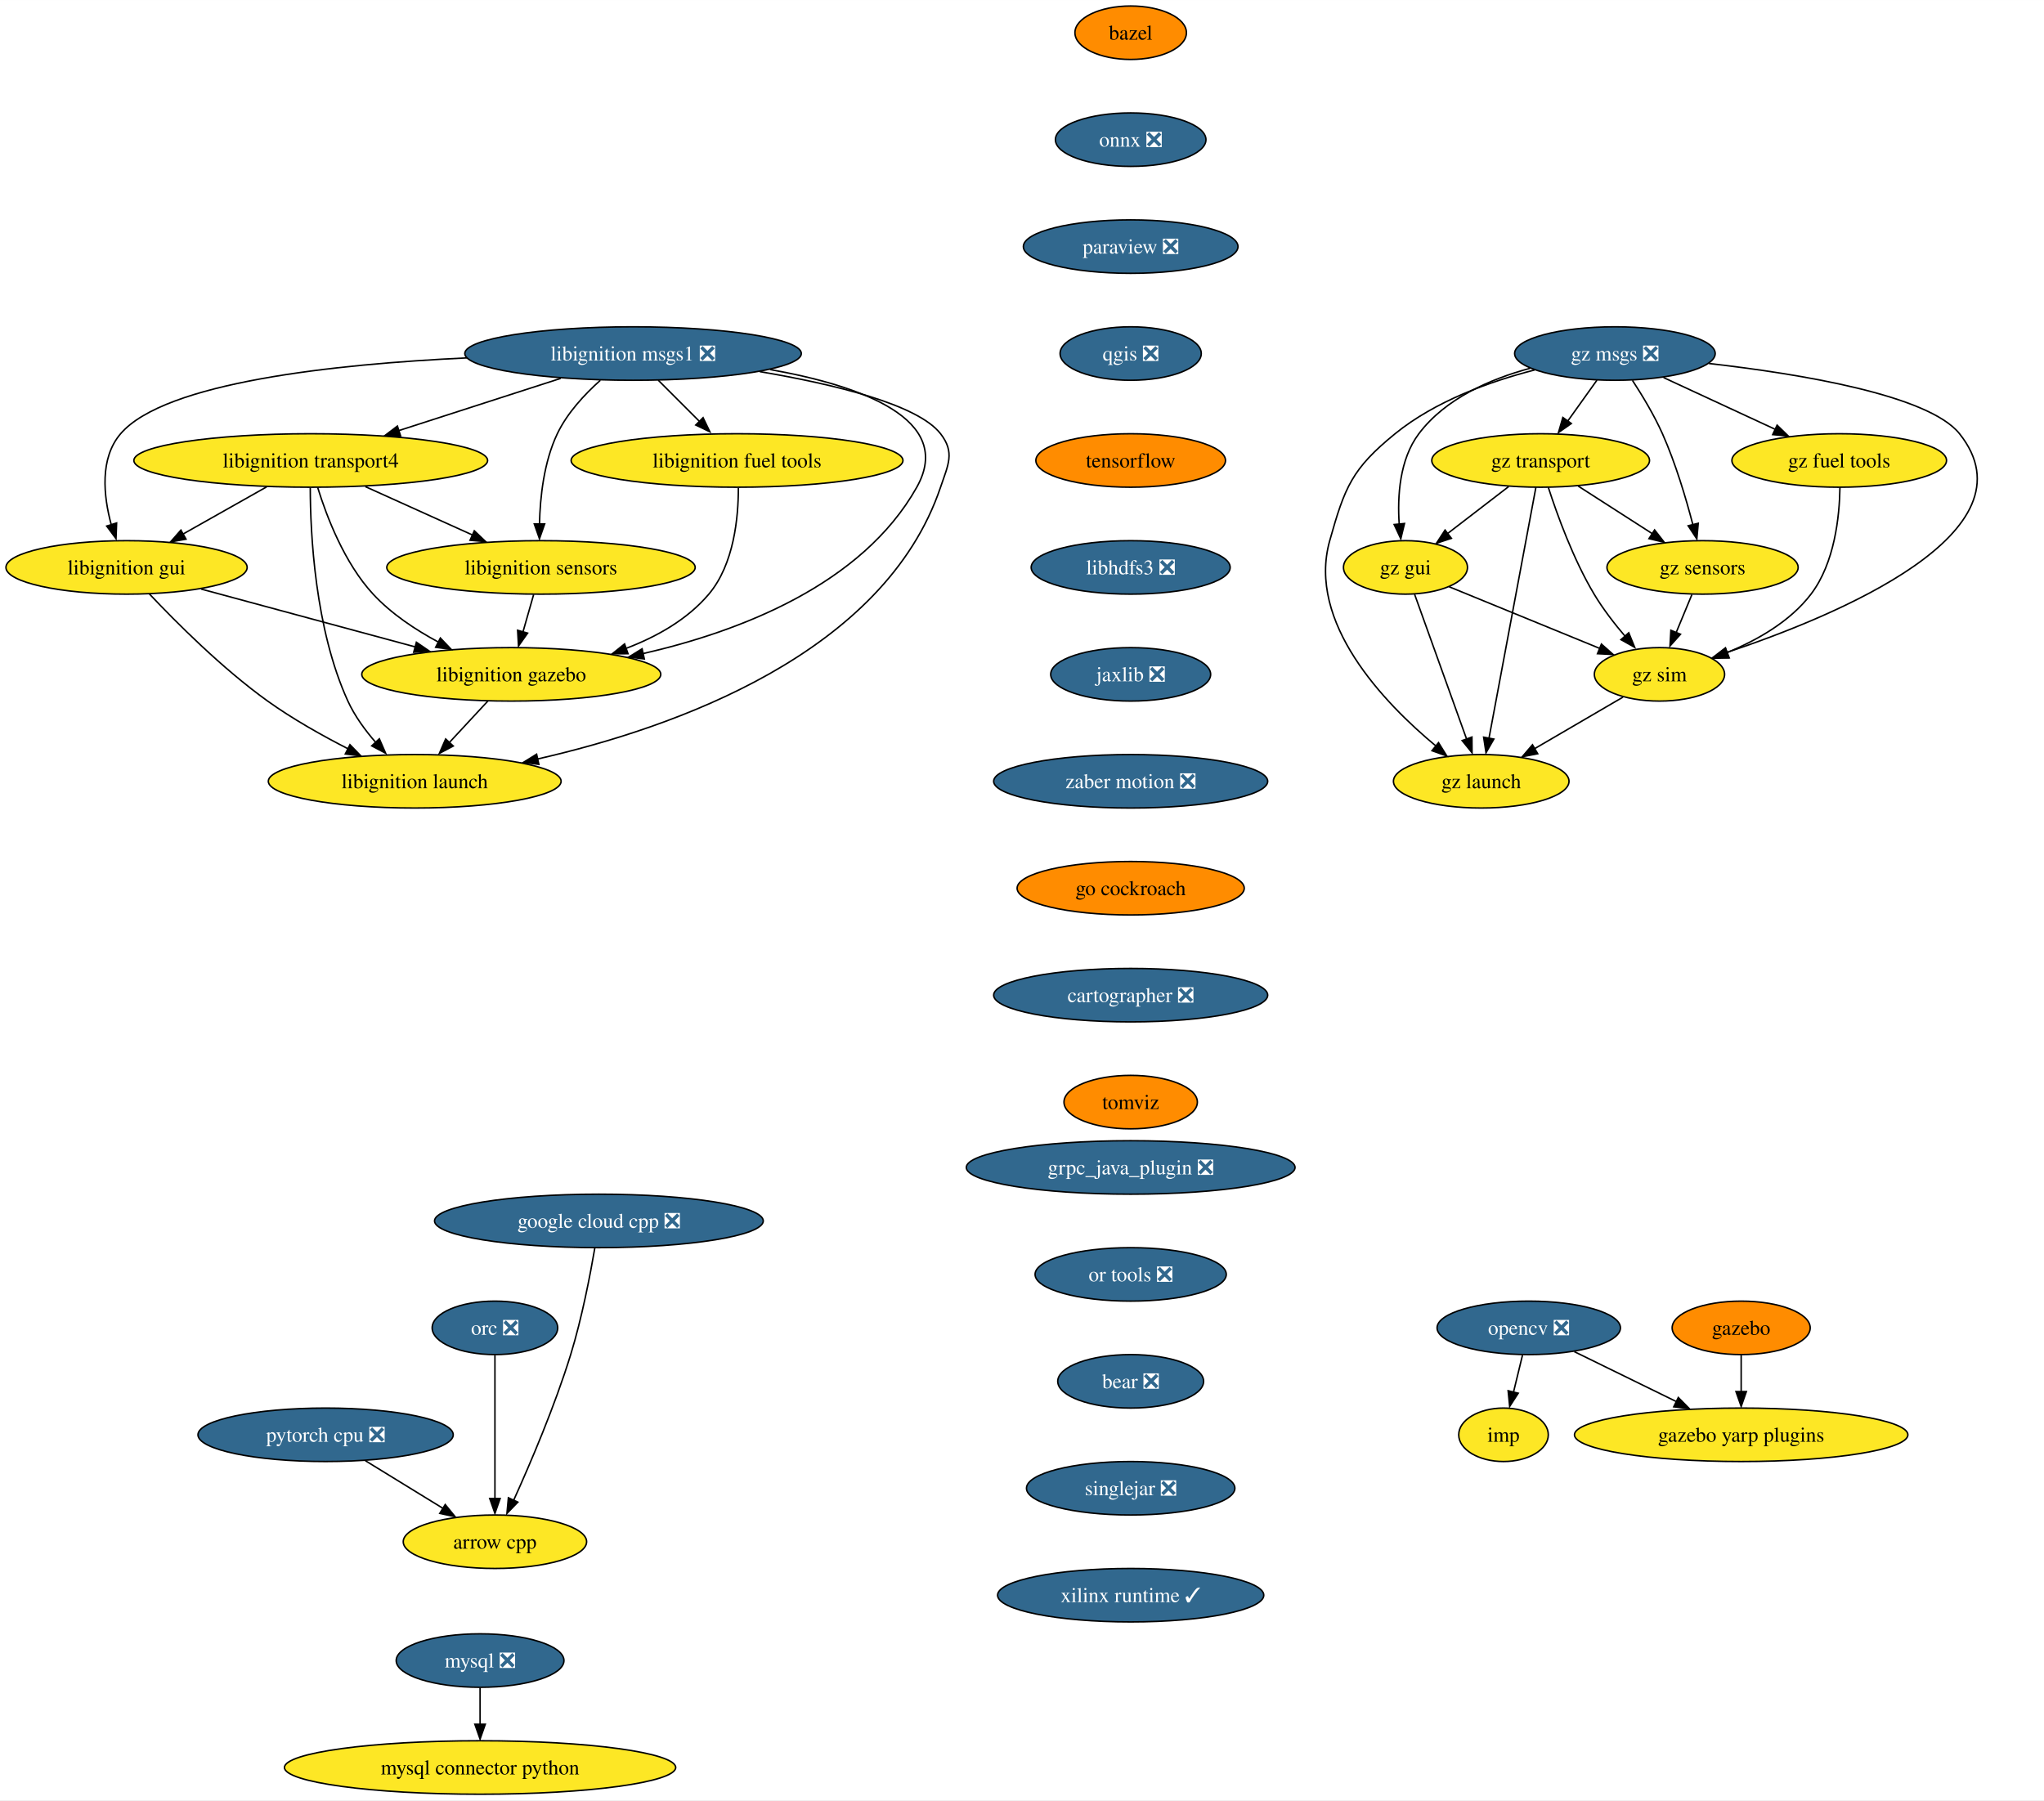
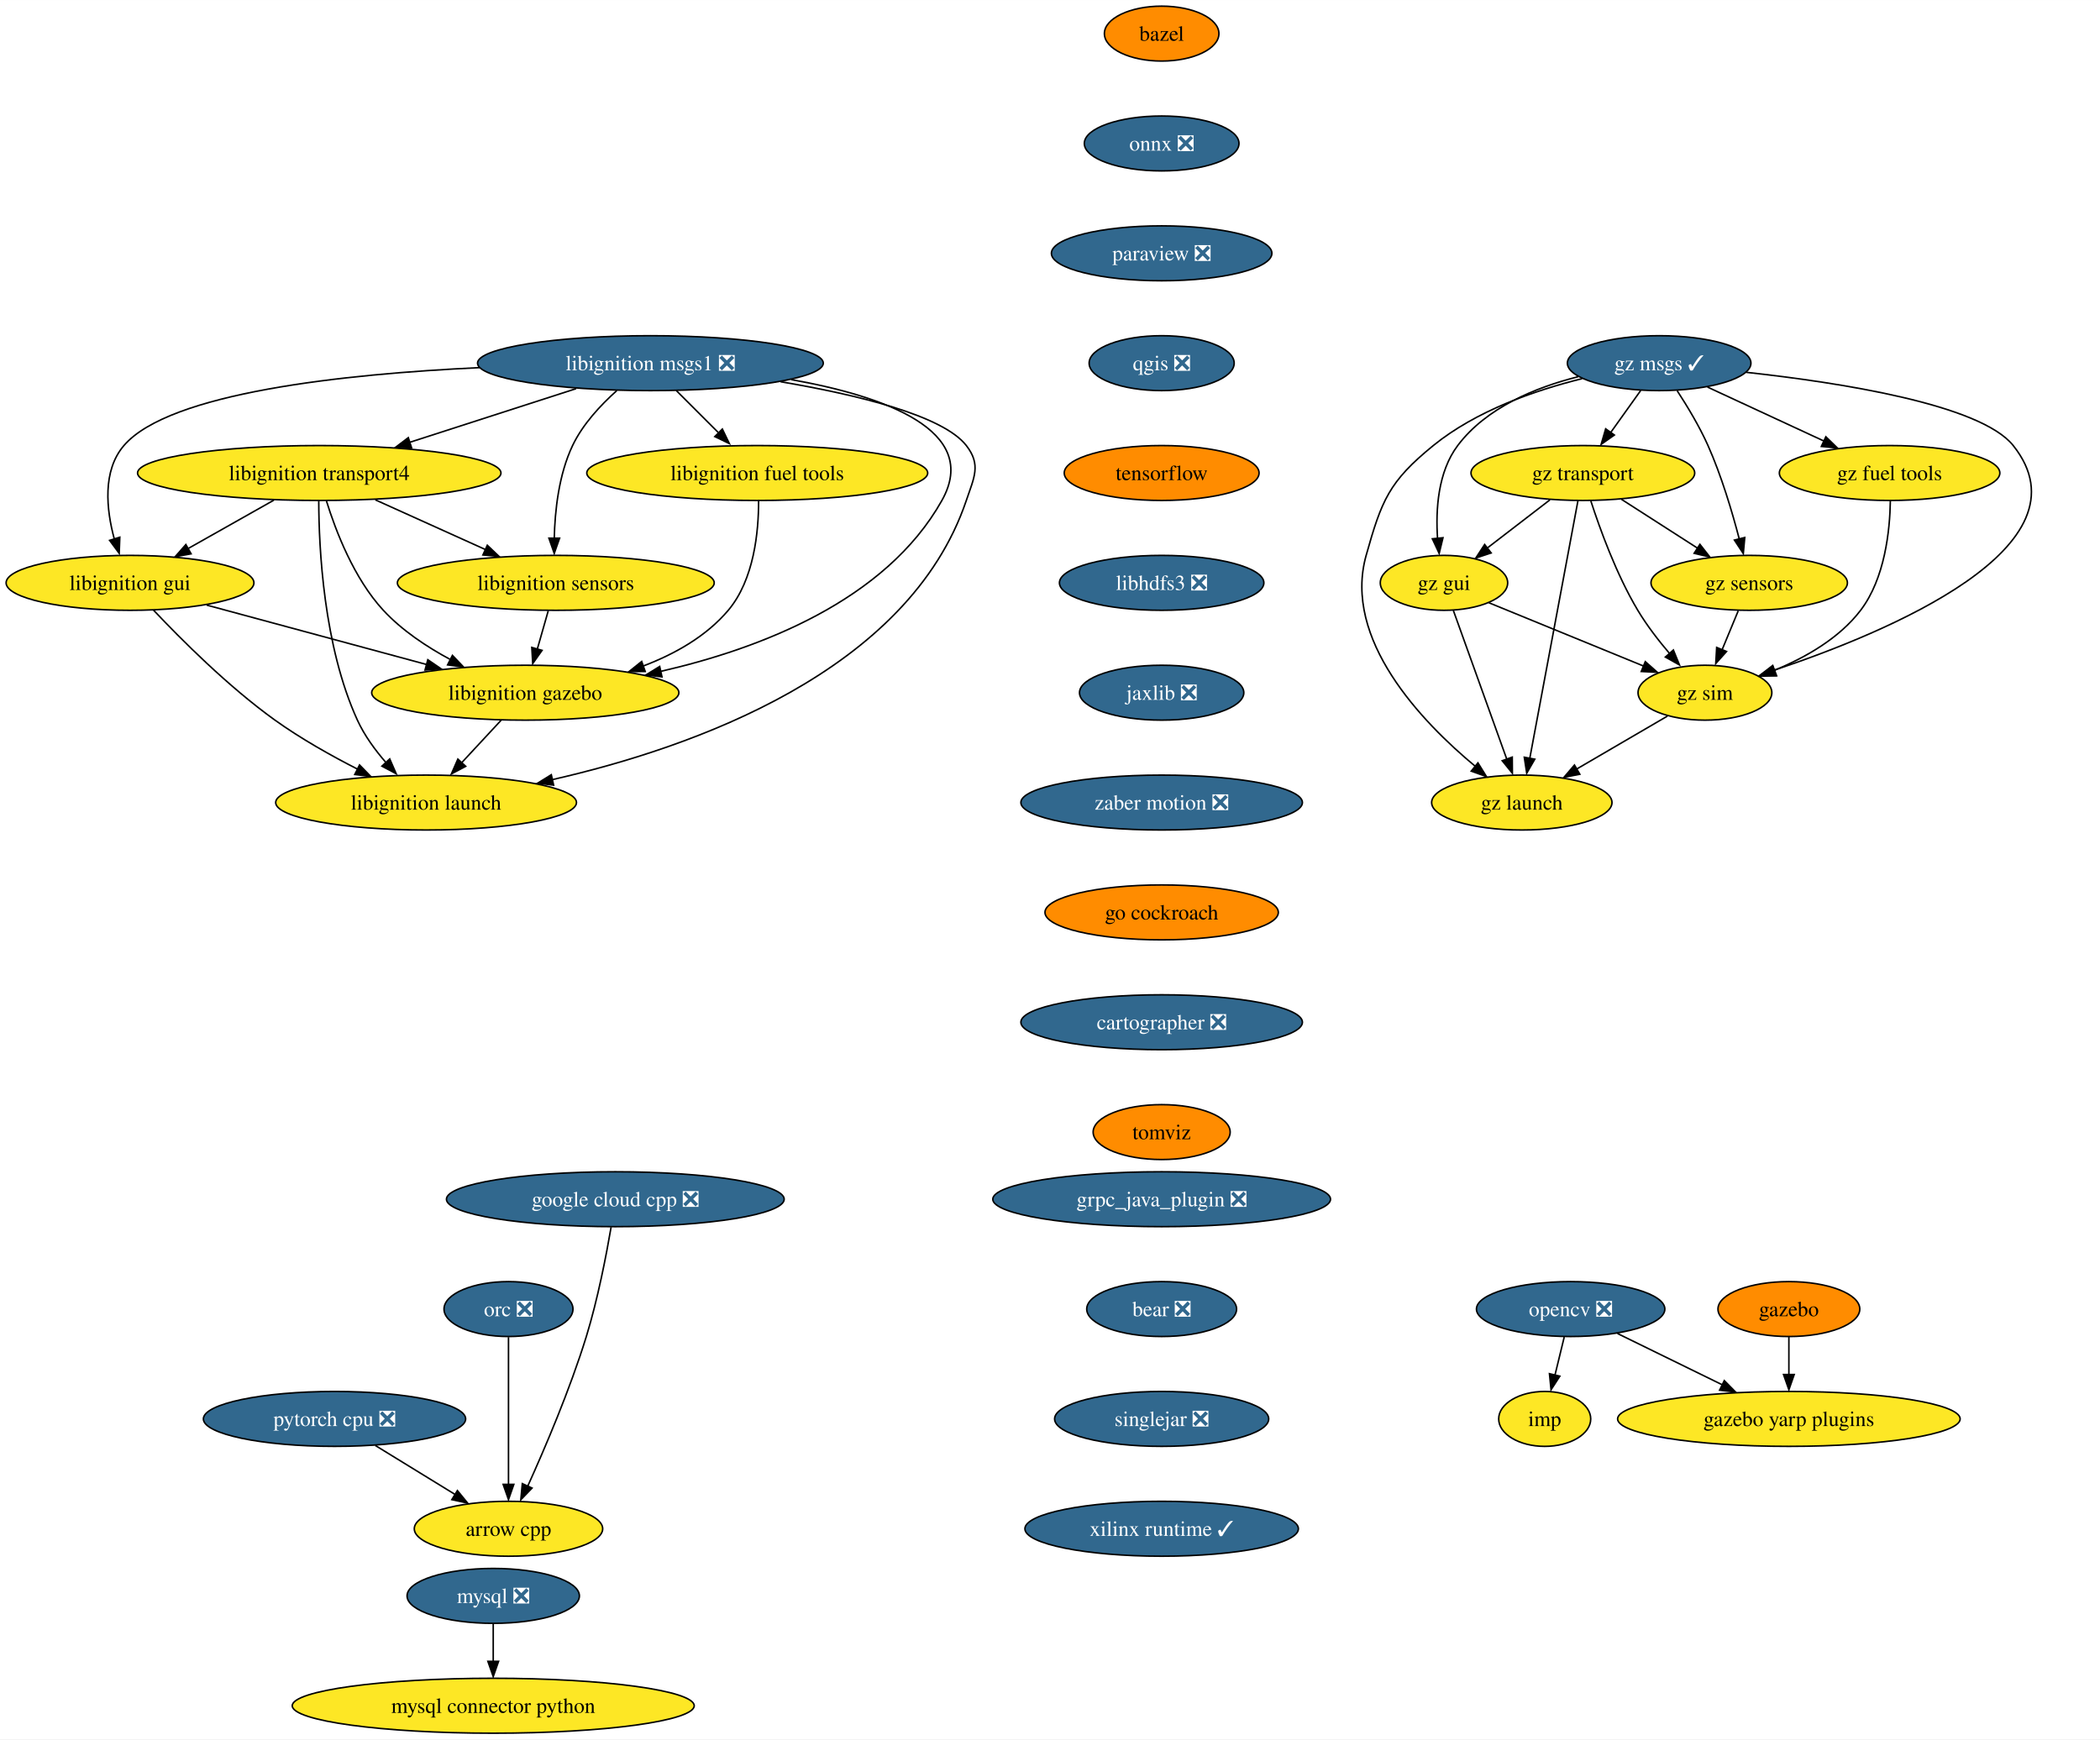
- <svg xmlns="http://www.w3.org/2000/svg" xmlns:xlink="http://www.w3.org/1999/xlink" width="1376pt" height="1212pt" viewBox="0.00 0.00 1376.07 1212.00">
-   <g id="graph0" class="graph" transform="scale(1 1) rotate(0) translate(4 1208)">
-     <polygon fill="white" stroke="none" points="-4,4 -4,-1208 1372.07,-1208 1372.07,4 -4,4" />
+ <svg xmlns="http://www.w3.org/2000/svg" xmlns:xlink="http://www.w3.org/1999/xlink" width="1376pt" height="1140pt" viewBox="0.00 0.00 1376.07 1140.00">
+   <g id="graph0" class="graph" transform="scale(1 1) rotate(0) translate(4 1136)">
+     <polygon fill="white" stroke="none" points="-4,4 -4,-1136 1372.07,-1136 1372.07,4 -4,4" />
    <g id="node1" class="node">
      <g id="a_node1">
        <a xlink:href="https://github.com/conda-forge/arrow-cpp-feedstock" xlink:title="arrow cpp">
-           <ellipse fill="#fde725" stroke="black" cx="329.2" cy="-170" rx="61.73" ry="18" />
-           <text text-anchor="middle" x="329.2" y="-165.32" font-family="Times,serif" font-size="14.00">arrow cpp</text>
+           <ellipse fill="#fde725" stroke="black" cx="329.2" cy="-134" rx="61.73" ry="18" />
+           <text text-anchor="middle" x="329.2" y="-129.32" font-family="Times,serif" font-size="14.00">arrow cpp</text>
        </a>
      </g>
    </g>
    <g id="node2" class="node">
      <g id="a_node2">
        <a xlink:href="https://github.com/conda-forge/bazel-feedstock" xlink:title="bazel">
-           <ellipse fill="#ff8c00" stroke="black" cx="757.2" cy="-1186" rx="37.53" ry="18" />
-           <text text-anchor="middle" x="757.2" y="-1181.33" font-family="Times,serif" font-size="14.00">bazel</text>
+           <ellipse fill="#ff8c00" stroke="black" cx="757.2" cy="-1114" rx="37.53" ry="18" />
+           <text text-anchor="middle" x="757.2" y="-1109.33" font-family="Times,serif" font-size="14.00">bazel</text>
        </a>
      </g>
    </g>
    <g id="node3" class="node">
      <g id="a_node3">
        <a xlink:href="https://github.com/conda-forge/onnx-feedstock/pull/96" xlink:title="onnx ❎">
-           <ellipse fill="#31688e" stroke="black" cx="757.2" cy="-1114" rx="50.68" ry="18" />
-           <text text-anchor="middle" x="757.2" y="-1109.33" font-family="Times,serif" font-size="14.00" fill="white">onnx ❎</text>
+           <ellipse fill="#31688e" stroke="black" cx="757.2" cy="-1042" rx="50.68" ry="18" />
+           <text text-anchor="middle" x="757.2" y="-1037.33" font-family="Times,serif" font-size="14.00" fill="white">onnx ❎</text>
        </a>
      </g>
    </g>
    <g id="node6" class="node">
      <g id="a_node6">
        <a xlink:href="https://github.com/conda-forge/paraview-feedstock/pull/193" xlink:title="paraview ❎">
-           <ellipse fill="#31688e" stroke="black" cx="757.2" cy="-1042" rx="72.25" ry="18" />
-           <text text-anchor="middle" x="757.2" y="-1037.33" font-family="Times,serif" font-size="14.00" fill="white">paraview ❎</text>
+           <ellipse fill="#31688e" stroke="black" cx="757.2" cy="-970" rx="72.25" ry="18" />
+           <text text-anchor="middle" x="757.2" y="-965.33" font-family="Times,serif" font-size="14.00" fill="white">paraview ❎</text>
        </a>
      </g>
    </g>
    <g id="node4" class="node">
      <g id="a_node4">
        <a xlink:href="https://github.com/conda-forge/mysql-feedstock/pull/78" xlink:title="mysql ❎">
          <ellipse fill="#31688e" stroke="black" cx="319.2" cy="-90" rx="56.47" ry="18" />
          <text text-anchor="middle" x="319.2" y="-85.33" font-family="Times,serif" font-size="14.00" fill="white">mysql ❎</text>
        </a>
      </g>
    </g>
    <g id="node5" class="node">
      <g id="a_node5">
        <a xlink:href="https://github.com/conda-forge/mysql-connector-python-feedstock" xlink:title="mysql connector python">
          <ellipse fill="#fde725" stroke="black" cx="319.2" cy="-18" rx="131.7" ry="18" />
          <text text-anchor="middle" x="319.2" y="-13.32" font-family="Times,serif" font-size="14.00">mysql connector python</text>
        </a>
      </g>
    </g>
    <g id="edge2" class="edge">
      <path fill="none" stroke="black" d="M319.2,-71.7C319.2,-64.24 319.2,-55.32 319.2,-46.97" />
      <polygon fill="black" stroke="black" points="322.7,-47.1 319.2,-37.1 315.7,-47.1 322.7,-47.1" />
    </g>
    <g id="node10" class="node">
      <g id="a_node10">
        <a xlink:href="https://github.com/conda-forge/qgis-feedstock/pull/332" xlink:title="qgis ❎">
-           <ellipse fill="#31688e" stroke="black" cx="757.2" cy="-970" rx="47.53" ry="18" />
-           <text text-anchor="middle" x="757.2" y="-965.33" font-family="Times,serif" font-size="14.00" fill="white">qgis ❎</text>
+           <ellipse fill="#31688e" stroke="black" cx="757.2" cy="-898" rx="47.53" ry="18" />
+           <text text-anchor="middle" x="757.2" y="-893.33" font-family="Times,serif" font-size="14.00" fill="white">qgis ❎</text>
        </a>
      </g>
    </g>
    <g id="node7" class="node">
      <g id="a_node7">
        <a xlink:href="https://github.com/conda-forge/opencv-feedstock/pull/362" xlink:title="opencv ❎">
-           <ellipse fill="#31688e" stroke="black" cx="1025.2" cy="-314" rx="61.73" ry="18" />
-           <text text-anchor="middle" x="1025.2" y="-309.32" font-family="Times,serif" font-size="14.00" fill="white">opencv ❎</text>
+           <ellipse fill="#31688e" stroke="black" cx="1025.2" cy="-278" rx="61.73" ry="18" />
+           <text text-anchor="middle" x="1025.2" y="-273.32" font-family="Times,serif" font-size="14.00" fill="white">opencv ❎</text>
        </a>
      </g>
    </g>
    <g id="node8" class="node">
      <g id="a_node8">
        <a xlink:href="https://github.com/conda-forge/imp-feedstock" xlink:title="imp">
-           <ellipse fill="#fde725" stroke="black" cx="1008.2" cy="-242" rx="30.16" ry="18" />
-           <text text-anchor="middle" x="1008.2" y="-237.32" font-family="Times,serif" font-size="14.00">imp</text>
+           <ellipse fill="#fde725" stroke="black" cx="1008.2" cy="-206" rx="30.16" ry="18" />
+           <text text-anchor="middle" x="1008.2" y="-201.32" font-family="Times,serif" font-size="14.00">imp</text>
        </a>
      </g>
    </g>
    <g id="edge4" class="edge">
-       <path fill="none" stroke="black" d="M1021,-295.7C1019.16,-288.15 1016.97,-279.12 1014.92,-270.68" />
-       <polygon fill="black" stroke="black" points="1018.11,-270 1012.35,-261.1 1011.31,-271.65 1018.11,-270" />
+       <path fill="none" stroke="black" d="M1021,-259.7C1019.16,-252.15 1016.97,-243.12 1014.92,-234.68" />
+       <polygon fill="black" stroke="black" points="1018.11,-234 1012.35,-225.1 1011.31,-235.65 1018.11,-234" />
    </g>
    <g id="node9" class="node">
      <g id="a_node9">
        <a xlink:href="https://github.com/conda-forge/gazebo-yarp-plugins-feedstock" xlink:title="gazebo yarp plugins">
-           <ellipse fill="#fde725" stroke="black" cx="1168.2" cy="-242" rx="112.24" ry="18" />
-           <text text-anchor="middle" x="1168.2" y="-237.32" font-family="Times,serif" font-size="14.00">gazebo yarp plugins</text>
+           <ellipse fill="#fde725" stroke="black" cx="1168.2" cy="-206" rx="112.24" ry="18" />
+           <text text-anchor="middle" x="1168.2" y="-201.32" font-family="Times,serif" font-size="14.00">gazebo yarp plugins</text>
        </a>
      </g>
    </g>
    <g id="edge5" class="edge">
-       <path fill="none" stroke="black" d="M1055.88,-297.98C1075.87,-288.19 1102.28,-275.27 1124.46,-264.41" />
-       <polygon fill="black" stroke="black" points="1125.88,-267.12 1133.32,-259.58 1122.8,-260.84 1125.88,-267.12" />
+       <path fill="none" stroke="black" d="M1055.88,-261.98C1075.87,-252.19 1102.28,-239.27 1124.46,-228.41" />
+       <polygon fill="black" stroke="black" points="1125.88,-231.12 1133.32,-223.58 1122.8,-224.84 1125.88,-231.12" />
    </g>
    <g id="node11" class="node">
      <g id="a_node11">
        <a xlink:href="https://github.com/conda-forge/tensorflow-feedstock" xlink:title="tensorflow">
-           <ellipse fill="#ff8c00" stroke="black" cx="757.2" cy="-898" rx="63.84" ry="18" />
-           <text text-anchor="middle" x="757.2" y="-893.33" font-family="Times,serif" font-size="14.00">tensorflow</text>
+           <ellipse fill="#ff8c00" stroke="black" cx="757.2" cy="-826" rx="63.84" ry="18" />
+           <text text-anchor="middle" x="757.2" y="-821.33" font-family="Times,serif" font-size="14.00">tensorflow</text>
        </a>
      </g>
    </g>
    <g id="node12" class="node">
      <g id="a_node12">
        <a xlink:href="https://github.com/conda-forge/libhdfs3-feedstock/pull/50" xlink:title="libhdfs3 ❎">
-           <ellipse fill="#31688e" stroke="black" cx="757.2" cy="-826" rx="66.99" ry="18" />
-           <text text-anchor="middle" x="757.2" y="-821.33" font-family="Times,serif" font-size="14.00" fill="white">libhdfs3 ❎</text>
+           <ellipse fill="#31688e" stroke="black" cx="757.2" cy="-754" rx="66.99" ry="18" />
+           <text text-anchor="middle" x="757.2" y="-749.33" font-family="Times,serif" font-size="14.00" fill="white">libhdfs3 ❎</text>
        </a>
      </g>
    </g>
    <g id="node13" class="node">
      <g id="a_node13">
        <a xlink:href="https://github.com/conda-forge/jaxlib-feedstock/pull/179" xlink:title="jaxlib ❎">
-           <ellipse fill="#31688e" stroke="black" cx="757.2" cy="-754" rx="53.84" ry="18" />
-           <text text-anchor="middle" x="757.2" y="-749.33" font-family="Times,serif" font-size="14.00" fill="white">jaxlib ❎</text>
+           <ellipse fill="#31688e" stroke="black" cx="757.2" cy="-682" rx="53.84" ry="18" />
+           <text text-anchor="middle" x="757.2" y="-677.33" font-family="Times,serif" font-size="14.00" fill="white">jaxlib ❎</text>
        </a>
      </g>
    </g>
    <g id="node16" class="node">
      <g id="a_node16">
        <a xlink:href="https://github.com/conda-forge/zaber-motion-feedstock/pull/104" xlink:title="zaber motion ❎">
-           <ellipse fill="#31688e" stroke="black" cx="757.2" cy="-682" rx="92.25" ry="18" />
-           <text text-anchor="middle" x="757.2" y="-677.33" font-family="Times,serif" font-size="14.00" fill="white">zaber motion ❎</text>
+           <ellipse fill="#31688e" stroke="black" cx="757.2" cy="-610" rx="92.25" ry="18" />
+           <text text-anchor="middle" x="757.2" y="-605.33" font-family="Times,serif" font-size="14.00" fill="white">zaber motion ❎</text>
        </a>
      </g>
    </g>
    <g id="node14" class="node">
      <g id="a_node14">
        <a xlink:href="https://github.com/conda-forge/pytorch-cpu-feedstock/pull/170" xlink:title="pytorch cpu ❎">
-           <ellipse fill="#31688e" stroke="black" cx="215.2" cy="-242" rx="85.93" ry="18" />
-           <text text-anchor="middle" x="215.2" y="-237.32" font-family="Times,serif" font-size="14.00" fill="white">pytorch cpu ❎</text>
+           <ellipse fill="#31688e" stroke="black" cx="215.2" cy="-206" rx="85.93" ry="18" />
+           <text text-anchor="middle" x="215.2" y="-201.33" font-family="Times,serif" font-size="14.00" fill="white">pytorch cpu ❎</text>
        </a>
      </g>
    </g>
    <g id="edge10" class="edge">
-       <path fill="none" stroke="black" d="M241.93,-224.59C257.58,-214.97 277.54,-202.72 294.41,-192.36" />
-       <polygon fill="black" stroke="black" points="295.73,-195.04 302.42,-186.83 292.07,-189.08 295.73,-195.04" />
+       <path fill="none" stroke="black" d="M241.93,-188.59C257.58,-178.97 277.54,-166.72 294.41,-156.36" />
+       <polygon fill="black" stroke="black" points="295.73,-159.04 302.42,-150.83 292.07,-153.08 295.73,-159.04" />
    </g>
    <g id="node15" class="node">
      <g id="a_node15">
        <a xlink:href="https://github.com/conda-forge/orc-feedstock/pull/59" xlink:title="orc ❎">
-           <ellipse fill="#31688e" stroke="black" cx="329.2" cy="-314" rx="42.26" ry="18" />
-           <text text-anchor="middle" x="329.2" y="-309.32" font-family="Times,serif" font-size="14.00" fill="white">orc ❎</text>
+           <ellipse fill="#31688e" stroke="black" cx="329.2" cy="-278" rx="42.26" ry="18" />
+           <text text-anchor="middle" x="329.2" y="-273.32" font-family="Times,serif" font-size="14.00" fill="white">orc ❎</text>
        </a>
      </g>
    </g>
    <g id="edge11" class="edge">
-       <path fill="none" stroke="black" d="M329.2,-295.59C329.2,-271.5 329.2,-227.75 329.2,-199.03" />
-       <polygon fill="black" stroke="black" points="332.7,-199.11 329.2,-189.11 325.7,-199.11 332.7,-199.11" />
+       <path fill="none" stroke="black" d="M329.2,-259.59C329.2,-235.5 329.2,-191.75 329.2,-163.03" />
+       <polygon fill="black" stroke="black" points="332.7,-163.11 329.2,-153.11 325.7,-163.11 332.7,-163.11" />
    </g>
    <g id="node25" class="node">
      <g id="a_node25">
        <a xlink:href="https://github.com/conda-forge/go-cockroach-feedstock" xlink:title="go cockroach">
-           <ellipse fill="#ff8c00" stroke="black" cx="757.2" cy="-610" rx="76.46" ry="18" />
-           <text text-anchor="middle" x="757.2" y="-605.33" font-family="Times,serif" font-size="14.00">go cockroach</text>
+           <ellipse fill="#ff8c00" stroke="black" cx="757.2" cy="-538" rx="76.46" ry="18" />
+           <text text-anchor="middle" x="757.2" y="-533.33" font-family="Times,serif" font-size="14.00">go cockroach</text>
        </a>
      </g>
    </g>
    <g id="node17" class="node">
      <g id="a_node17">
        <a xlink:href="https://github.com/conda-forge/libignition-transport4-feedstock" xlink:title="libignition transport4">
-           <ellipse fill="#fde725" stroke="black" cx="205.2" cy="-898" rx="119.08" ry="18" />
-           <text text-anchor="middle" x="205.2" y="-893.33" font-family="Times,serif" font-size="14.00">libignition transport4</text>
+           <ellipse fill="#fde725" stroke="black" cx="205.2" cy="-826" rx="119.08" ry="18" />
+           <text text-anchor="middle" x="205.2" y="-821.33" font-family="Times,serif" font-size="14.00">libignition transport4</text>
        </a>
      </g>
    </g>
    <g id="node18" class="node">
      <g id="a_node18">
        <a xlink:href="https://github.com/conda-forge/libignition-sensors-feedstock" xlink:title="libignition sensors">
-           <ellipse fill="#fde725" stroke="black" cx="360.2" cy="-826" rx="103.82" ry="18" />
-           <text text-anchor="middle" x="360.2" y="-821.33" font-family="Times,serif" font-size="14.00">libignition sensors</text>
+           <ellipse fill="#fde725" stroke="black" cx="360.2" cy="-754" rx="103.82" ry="18" />
+           <text text-anchor="middle" x="360.2" y="-749.33" font-family="Times,serif" font-size="14.00">libignition sensors</text>
        </a>
      </g>
    </g>
    <g id="edge13" class="edge">
-       <path fill="none" stroke="black" d="M241.93,-880.41C263.53,-870.66 291.04,-858.23 314.09,-847.82" />
-       <polygon fill="black" stroke="black" points="315.32,-850.65 323,-843.35 312.44,-844.28 315.32,-850.65" />
+       <path fill="none" stroke="black" d="M241.93,-808.41C263.53,-798.66 291.04,-786.23 314.09,-775.82" />
+       <polygon fill="black" stroke="black" points="315.32,-778.65 323,-771.35 312.44,-772.28 315.32,-778.65" />
    </g>
    <g id="node19" class="node">
      <g id="a_node19">
        <a xlink:href="https://github.com/conda-forge/libignition-gui-feedstock" xlink:title="libignition gui">
-           <ellipse fill="#fde725" stroke="black" cx="81.2" cy="-826" rx="81.2" ry="18" />
-           <text text-anchor="middle" x="81.2" y="-821.33" font-family="Times,serif" font-size="14.00">libignition gui</text>
+           <ellipse fill="#fde725" stroke="black" cx="81.2" cy="-754" rx="81.2" ry="18" />
+           <text text-anchor="middle" x="81.2" y="-749.33" font-family="Times,serif" font-size="14.00">libignition gui</text>
        </a>
      </g>
    </g>
    <g id="edge14" class="edge">
-       <path fill="none" stroke="black" d="M175.5,-880.23C158.54,-870.66 137.1,-858.56 118.95,-848.31" />
-       <polygon fill="black" stroke="black" points="121.23,-845.02 110.8,-843.15 117.79,-851.11 121.23,-845.02" />
+       <path fill="none" stroke="black" d="M175.5,-808.23C158.54,-798.66 137.1,-786.56 118.95,-776.31" />
+       <polygon fill="black" stroke="black" points="121.23,-773.02 110.8,-771.15 117.79,-779.11 121.23,-773.02" />
    </g>
    <g id="node20" class="node">
      <g id="a_node20">
        <a xlink:href="https://github.com/conda-forge/libignition-gazebo-feedstock" xlink:title="libignition gazebo">
-           <ellipse fill="#fde725" stroke="black" cx="340.2" cy="-754" rx="100.66" ry="18" />
-           <text text-anchor="middle" x="340.2" y="-749.33" font-family="Times,serif" font-size="14.00">libignition gazebo</text>
+           <ellipse fill="#fde725" stroke="black" cx="340.2" cy="-682" rx="100.66" ry="18" />
+           <text text-anchor="middle" x="340.2" y="-677.33" font-family="Times,serif" font-size="14.00">libignition gazebo</text>
        </a>
      </g>
    </g>
    <g id="edge15" class="edge">
-       <path fill="none" stroke="black" d="M209.87,-879.8C215.85,-860.43 227.81,-828.94 247.2,-808 259.43,-794.79 275.72,-783.98 291.26,-775.66" />
-       <polygon fill="black" stroke="black" points="292.47,-778.46 299.78,-770.8 289.28,-772.22 292.47,-778.46" />
+       <path fill="none" stroke="black" d="M209.87,-807.8C215.85,-788.43 227.81,-756.94 247.2,-736 259.43,-722.79 275.72,-711.98 291.26,-703.66" />
+       <polygon fill="black" stroke="black" points="292.47,-706.46 299.78,-698.8 289.28,-700.22 292.47,-706.46" />
    </g>
    <g id="node21" class="node">
      <g id="a_node21">
        <a xlink:href="https://github.com/conda-forge/libignition-launch-feedstock" xlink:title="libignition launch">
-           <ellipse fill="#fde725" stroke="black" cx="275.2" cy="-682" rx="98.56" ry="18" />
-           <text text-anchor="middle" x="275.2" y="-677.33" font-family="Times,serif" font-size="14.00">libignition launch</text>
+           <ellipse fill="#fde725" stroke="black" cx="275.2" cy="-610" rx="98.56" ry="18" />
+           <text text-anchor="middle" x="275.2" y="-605.33" font-family="Times,serif" font-size="14.00">libignition launch</text>
        </a>
      </g>
    </g>
    <g id="edge16" class="edge">
-       <path fill="none" stroke="black" d="M204.87,-879.68C204.93,-849.2 207.96,-784.62 230.2,-736 234.82,-725.9 241.93,-716.21 249.15,-707.94" />
-       <polygon fill="black" stroke="black" points="251.38,-710.6 255.61,-700.89 246.25,-705.85 251.38,-710.6" />
+       <path fill="none" stroke="black" d="M204.87,-807.68C204.93,-777.2 207.96,-712.62 230.2,-664 234.82,-653.9 241.93,-644.21 249.15,-635.94" />
+       <polygon fill="black" stroke="black" points="251.38,-638.6 255.61,-628.89 246.25,-633.85 251.38,-638.6" />
    </g>
    <g id="edge17" class="edge">
-       <path fill="none" stroke="black" d="M355.25,-807.7C353.1,-800.15 350.52,-791.12 348.11,-782.68" />
-       <polygon fill="black" stroke="black" points="351.2,-781.76 345.08,-773.1 344.47,-783.68 351.2,-781.76" />
+       <path fill="none" stroke="black" d="M355.25,-735.7C353.1,-728.15 350.52,-719.12 348.11,-710.68" />
+       <polygon fill="black" stroke="black" points="351.2,-709.76 345.08,-701.1 344.47,-711.68 351.2,-709.76" />
    </g>
    <g id="edge18" class="edge">
-       <path fill="none" stroke="black" d="M131.44,-811.42C172.57,-800.3 231.03,-784.5 275.63,-772.45" />
-       <polygon fill="black" stroke="black" points="276.33,-775.62 285.07,-769.63 274.51,-768.86 276.33,-775.62" />
+       <path fill="none" stroke="black" d="M131.44,-739.42C172.57,-728.3 231.03,-712.5 275.63,-700.45" />
+       <polygon fill="black" stroke="black" points="276.33,-703.62 285.07,-697.63 274.51,-696.86 276.33,-703.62" />
    </g>
    <g id="edge19" class="edge">
-       <path fill="none" stroke="black" d="M96.54,-808.18C114.45,-789.17 145.53,-758 176.2,-736 193.04,-723.92 212.97,-712.73 230.51,-703.78" />
-       <polygon fill="black" stroke="black" points="231.6,-706.65 238.98,-699.05 228.47,-700.39 231.6,-706.65" />
+       <path fill="none" stroke="black" d="M96.54,-736.18C114.45,-717.17 145.53,-686 176.2,-664 193.04,-651.92 212.97,-640.73 230.51,-631.78" />
+       <polygon fill="black" stroke="black" points="231.6,-634.65 238.98,-627.05 228.47,-628.39 231.6,-634.65" />
    </g>
    <g id="edge20" class="edge">
-       <path fill="none" stroke="black" d="M324.46,-736.05C316.56,-727.54 306.83,-717.07 298.12,-707.68" />
-       <polygon fill="black" stroke="black" points="301.16,-705.74 291.79,-700.79 296.03,-710.5 301.16,-705.74" />
+       <path fill="none" stroke="black" d="M324.46,-664.05C316.56,-655.54 306.83,-645.07 298.12,-635.68" />
+       <polygon fill="black" stroke="black" points="301.16,-633.74 291.79,-628.79 296.03,-638.5 301.16,-633.74" />
    </g>
    <g id="node22" class="node">
      <g id="a_node22">
        <a xlink:href="https://github.com/conda-forge/libignition-msgs1-feedstock/pull/85" xlink:title="libignition msgs1 ❎">
-           <ellipse fill="#31688e" stroke="black" cx="422.2" cy="-970" rx="113.29" ry="18" />
-           <text text-anchor="middle" x="422.2" y="-965.33" font-family="Times,serif" font-size="14.00" fill="white">libignition msgs1 ❎</text>
+           <ellipse fill="#31688e" stroke="black" cx="422.2" cy="-898" rx="113.29" ry="18" />
+           <text text-anchor="middle" x="422.2" y="-893.33" font-family="Times,serif" font-size="14.00" fill="white">libignition msgs1 ❎</text>
        </a>
      </g>
    </g>
    <g id="edge21" class="edge">
-       <path fill="none" stroke="black" d="M373.5,-953.29C341.22,-942.88 298.68,-929.16 264.45,-918.11" />
-       <polygon fill="black" stroke="black" points="265.7,-914.52 255.11,-914.78 263.55,-921.18 265.7,-914.52" />
+       <path fill="none" stroke="black" d="M373.5,-881.29C341.22,-870.88 298.68,-857.16 264.45,-846.11" />
+       <polygon fill="black" stroke="black" points="265.7,-842.52 255.11,-842.78 263.55,-849.18 265.7,-842.52" />
    </g>
    <g id="edge22" class="edge">
-       <path fill="none" stroke="black" d="M400.15,-951.97C389.6,-942.55 377.84,-929.95 371.2,-916 362.15,-897 359.59,-873.25 359.19,-855.07" />
-       <polygon fill="black" stroke="black" points="362.69,-855.29 359.18,-845.29 355.69,-855.29 362.69,-855.29" />
+       <path fill="none" stroke="black" d="M400.15,-879.97C389.6,-870.55 377.84,-857.95 371.2,-844 362.15,-825 359.59,-801.25 359.19,-783.07" />
+       <polygon fill="black" stroke="black" points="362.69,-783.29 359.18,-773.29 355.69,-783.29 362.69,-783.29" />
    </g>
    <g id="edge23" class="edge">
-       <path fill="none" stroke="black" d="M310.29,-967.07C221.29,-962.88 106.94,-950.66 77.2,-916 62.99,-899.44 65.66,-874.1 70.91,-854.69" />
-       <polygon fill="black" stroke="black" points="74.51,-855.92 74.11,-845.33 67.82,-853.85 74.51,-855.92" />
+       <path fill="none" stroke="black" d="M310.29,-895.07C221.29,-890.88 106.94,-878.66 77.2,-844 62.99,-827.44 65.66,-802.1 70.91,-782.69" />
+       <polygon fill="black" stroke="black" points="74.51,-783.92 74.11,-773.33 67.82,-781.85 74.51,-783.92" />
    </g>
    <g id="edge24" class="edge">
-       <path fill="none" stroke="black" d="M514.38,-959.23C575.1,-948.43 639.03,-926.02 613.2,-880 576.22,-814.12 493.61,-782.77 428.89,-767.97" />
-       <polygon fill="black" stroke="black" points="429.77,-764.36 419.26,-765.65 428.28,-771.2 429.77,-764.36" />
+       <path fill="none" stroke="black" d="M514.38,-887.23C575.1,-876.43 639.03,-854.02 613.2,-808 576.22,-742.12 493.61,-710.77 428.89,-695.97" />
+       <polygon fill="black" stroke="black" points="429.77,-692.36 419.26,-693.65 428.28,-699.2 429.77,-692.36" />
    </g>
    <g id="edge25" class="edge">
-       <path fill="none" stroke="black" d="M507.48,-957.83C557.54,-949.34 613.9,-935.71 629.2,-916 639.01,-903.36 634.32,-895.16 629.2,-880 591.26,-767.85 450.15,-718.01 357.96,-697.03" />
-       <polygon fill="black" stroke="black" points="358.77,-693.4 348.25,-694.67 357.26,-700.24 358.77,-693.4" />
+       <path fill="none" stroke="black" d="M507.48,-885.83C557.54,-877.34 613.9,-863.71 629.2,-844 639.01,-831.36 634.32,-823.16 629.2,-808 591.26,-695.85 450.15,-646.01 357.96,-625.03" />
+       <polygon fill="black" stroke="black" points="358.77,-621.4 348.25,-622.67 357.26,-628.24 358.77,-621.4" />
    </g>
    <g id="node23" class="node">
      <g id="a_node23">
        <a xlink:href="https://github.com/conda-forge/libignition-fuel-tools-feedstock" xlink:title="libignition fuel tools">
-           <ellipse fill="#fde725" stroke="black" cx="492.2" cy="-898" rx="111.71" ry="18" />
-           <text text-anchor="middle" x="492.2" y="-893.33" font-family="Times,serif" font-size="14.00">libignition fuel tools</text>
+           <ellipse fill="#fde725" stroke="black" cx="492.2" cy="-826" rx="111.71" ry="18" />
+           <text text-anchor="middle" x="492.2" y="-821.33" font-family="Times,serif" font-size="14.00">libignition fuel tools</text>
        </a>
      </g>
    </g>
    <g id="edge26" class="edge">
-       <path fill="none" stroke="black" d="M439.14,-952.05C447.61,-943.58 458.03,-933.17 467.38,-923.82" />
-       <polygon fill="black" stroke="black" points="469.33,-926.82 473.92,-917.28 464.38,-921.87 469.33,-926.82" />
+       <path fill="none" stroke="black" d="M439.14,-880.05C447.61,-871.58 458.03,-861.17 467.38,-851.82" />
+       <polygon fill="black" stroke="black" points="469.33,-854.82 473.92,-845.28 464.38,-849.87 469.33,-854.82" />
    </g>
    <g id="edge27" class="edge">
-       <path fill="none" stroke="black" d="M493.08,-879.52C493.12,-859.89 490.22,-828.16 473.2,-808 458.8,-790.94 438.14,-779.33 417.38,-771.44" />
-       <polygon fill="black" stroke="black" points="418.8,-767.88 408.2,-767.86 416.48,-774.48 418.8,-767.88" />
+       <path fill="none" stroke="black" d="M493.08,-807.52C493.12,-787.89 490.22,-756.16 473.2,-736 458.8,-718.94 438.14,-707.33 417.38,-699.44" />
+       <polygon fill="black" stroke="black" points="418.8,-695.88 408.2,-695.86 416.48,-702.48 418.8,-695.88" />
    </g>
    <g id="node24" class="node">
      <g id="a_node24">
        <a xlink:href="https://github.com/conda-forge/gazebo-feedstock" xlink:title="gazebo">
-           <ellipse fill="#ff8c00" stroke="black" cx="1168.2" cy="-314" rx="46.47" ry="18" />
-           <text text-anchor="middle" x="1168.2" y="-309.32" font-family="Times,serif" font-size="14.00">gazebo</text>
+           <ellipse fill="#ff8c00" stroke="black" cx="1168.2" cy="-278" rx="46.47" ry="18" />
+           <text text-anchor="middle" x="1168.2" y="-273.32" font-family="Times,serif" font-size="14.00">gazebo</text>
        </a>
      </g>
    </g>
    <g id="edge28" class="edge">
-       <path fill="none" stroke="black" d="M1168.2,-295.7C1168.2,-288.24 1168.2,-279.32 1168.2,-270.97" />
-       <polygon fill="black" stroke="black" points="1171.7,-271.1 1168.2,-261.1 1164.7,-271.1 1171.7,-271.1" />
+       <path fill="none" stroke="black" d="M1168.2,-259.7C1168.2,-252.24 1168.2,-243.32 1168.2,-234.97" />
+       <polygon fill="black" stroke="black" points="1171.7,-235.1 1168.2,-225.1 1164.7,-235.1 1171.7,-235.1" />
    </g>
    <g id="node27" class="node">
      <g id="a_node27">
        <a xlink:href="https://github.com/conda-forge/cartographer-feedstock/pull/55" xlink:title="cartographer ❎">
-           <ellipse fill="#31688e" stroke="black" cx="757.2" cy="-538" rx="92.25" ry="18" />
-           <text text-anchor="middle" x="757.2" y="-533.33" font-family="Times,serif" font-size="14.00" fill="white">cartographer ❎</text>
+           <ellipse fill="#31688e" stroke="black" cx="757.2" cy="-466" rx="92.25" ry="18" />
+           <text text-anchor="middle" x="757.2" y="-461.32" font-family="Times,serif" font-size="14.00" fill="white">cartographer ❎</text>
        </a>
      </g>
    </g>
    <g id="node26" class="node">
      <g id="a_node26">
        <a xlink:href="https://github.com/conda-forge/google-cloud-cpp-feedstock/pull/137" xlink:title="google cloud cpp ❎">
-           <ellipse fill="#31688e" stroke="black" cx="399.2" cy="-386" rx="110.66" ry="18" />
-           <text text-anchor="middle" x="399.2" y="-381.32" font-family="Times,serif" font-size="14.00" fill="white">google cloud cpp ❎</text>
+           <ellipse fill="#31688e" stroke="black" cx="399.2" cy="-350" rx="110.66" ry="18" />
+           <text text-anchor="middle" x="399.2" y="-345.32" font-family="Times,serif" font-size="14.00" fill="white">google cloud cpp ❎</text>
        </a>
      </g>
    </g>
    <g id="edge30" class="edge">
-       <path fill="none" stroke="black" d="M396.44,-367.71C393.34,-349.6 387.73,-320.46 380.2,-296 369.51,-261.31 353.09,-222.84 341.78,-197.87" />
-       <polygon fill="black" stroke="black" points="344.63,-196.67 337.28,-189.04 338.26,-199.59 344.63,-196.67" />
+       <path fill="none" stroke="black" d="M396.44,-331.71C393.34,-313.6 387.73,-284.46 380.2,-260 369.51,-225.31 353.09,-186.84 341.78,-161.87" />
+       <polygon fill="black" stroke="black" points="344.63,-160.67 337.28,-153.04 338.26,-163.59 344.63,-160.67" />
    </g>
    <g id="node28" class="node">
      <g id="a_node28">
        <a xlink:href="https://github.com/conda-forge/tomviz-feedstock" xlink:title="tomviz">
-           <ellipse fill="#ff8c00" stroke="black" cx="757.2" cy="-466" rx="44.9" ry="18" />
-           <text text-anchor="middle" x="757.2" y="-461.32" font-family="Times,serif" font-size="14.00">tomviz</text>
+           <ellipse fill="#ff8c00" stroke="black" cx="757.2" cy="-394" rx="44.9" ry="18" />
+           <text text-anchor="middle" x="757.2" y="-389.32" font-family="Times,serif" font-size="14.00">tomviz</text>
        </a>
      </g>
    </g>
    <g id="node29" class="node">
      <g id="a_node29">
        <a xlink:href="https://github.com/conda-forge/grpc_java_plugin-feedstock/pull/63" xlink:title="grpc_java_plugin ❎">
-           <ellipse fill="#31688e" stroke="black" cx="757.2" cy="-422" rx="110.66" ry="18" />
-           <text text-anchor="middle" x="757.2" y="-417.32" font-family="Times,serif" font-size="14.00" fill="white">grpc_java_plugin ❎</text>
+           <ellipse fill="#31688e" stroke="black" cx="757.2" cy="-350" rx="110.66" ry="18" />
+           <text text-anchor="middle" x="757.2" y="-345.32" font-family="Times,serif" font-size="14.00" fill="white">grpc_java_plugin ❎</text>
        </a>
      </g>
    </g>
    <g id="node30" class="node">
      <g id="a_node30">
-         <a xlink:href="https://github.com/conda-forge/or-tools-feedstock/pull/42" xlink:title="or tools ❎">
-           <ellipse fill="#31688e" stroke="black" cx="757.2" cy="-350" rx="64.36" ry="18" />
-           <text text-anchor="middle" x="757.2" y="-345.32" font-family="Times,serif" font-size="14.00" fill="white">or tools ❎</text>
-         </a>
-       </g>
-     </g>
-     <g id="node31" class="node">
-       <g id="a_node31">
        <a xlink:href="https://github.com/conda-forge/bear-feedstock/pull/35" xlink:title="bear ❎">
          <ellipse fill="#31688e" stroke="black" cx="757.2" cy="-278" rx="49.1" ry="18" />
          <text text-anchor="middle" x="757.2" y="-273.32" font-family="Times,serif" font-size="14.00" fill="white">bear ❎</text>
        </a>
      </g>
    </g>
-     <g id="node32" class="node">
-       <g id="a_node32">
+     <g id="node31" class="node">
+       <g id="a_node31">
        <a xlink:href="https://github.com/conda-forge/singlejar-feedstock/pull/19" xlink:title="singlejar ❎">
          <ellipse fill="#31688e" stroke="black" cx="757.2" cy="-206" rx="70.15" ry="18" />
          <text text-anchor="middle" x="757.2" y="-201.33" font-family="Times,serif" font-size="14.00" fill="white">singlejar ❎</text>
        </a>
      </g>
    </g>
-     <g id="node33" class="node">
-       <g id="a_node33">
+     <g id="node32" class="node">
+       <g id="a_node32">
        <a xlink:href="https://github.com/conda-forge/xilinx-runtime-feedstock/pull/13" xlink:title="xilinx runtime ✓">
          <ellipse fill="#31688e" stroke="black" cx="757.2" cy="-134" rx="89.61" ry="18" />
          <text text-anchor="middle" x="757.2" y="-129.32" font-family="Times,serif" font-size="14.00" fill="white">xilinx runtime ✓</text>
        </a>
      </g>
    </g>
+     <g id="node33" class="node">
+       <g id="a_node33">
+         <a xlink:href="https://github.com/conda-forge/gz-msgs-feedstock/pull/10" xlink:title="gz msgs ✓">
+           <ellipse fill="#31688e" stroke="black" cx="1083.2" cy="-898" rx="60.15" ry="18" />
+           <text text-anchor="middle" x="1083.2" y="-893.33" font-family="Times,serif" font-size="14.00" fill="white">gz msgs ✓</text>
+         </a>
+       </g>
+     </g>
    <g id="node34" class="node">
      <g id="a_node34">
-         <a xlink:href="https://github.com/conda-forge/gz-msgs-feedstock/pull/10" xlink:title="gz msgs ❎">
-           <ellipse fill="#31688e" stroke="black" cx="1083.2" cy="-970" rx="67.52" ry="18" />
-           <text text-anchor="middle" x="1083.2" y="-965.33" font-family="Times,serif" font-size="14.00" fill="white">gz msgs ❎</text>
-         </a>
-       </g>
+         <a xlink:href="https://github.com/conda-forge/gz-transport-feedstock" xlink:title="gz transport">
+           <ellipse fill="#fde725" stroke="black" cx="1033.2" cy="-826" rx="73.3" ry="18" />
+           <text text-anchor="middle" x="1033.2" y="-821.33" font-family="Times,serif" font-size="14.00">gz transport</text>
+         </a>
+       </g>
+     </g>
+     <g id="edge36" class="edge">
+       <path fill="none" stroke="black" d="M1071.09,-880.05C1065.2,-871.8 1057.98,-861.7 1051.44,-852.54" />
+       <polygon fill="black" stroke="black" points="1053.85,-850.89 1045.19,-844.79 1048.15,-854.96 1053.85,-850.89" />
    </g>
    <g id="node35" class="node">
      <g id="a_node35">
-         <a xlink:href="https://github.com/conda-forge/gz-transport-feedstock" xlink:title="gz transport">
-           <ellipse fill="#fde725" stroke="black" cx="1033.2" cy="-898" rx="73.3" ry="18" />
-           <text text-anchor="middle" x="1033.2" y="-893.33" font-family="Times,serif" font-size="14.00">gz transport</text>
+         <a xlink:href="https://github.com/conda-forge/gz-fuel-tools-feedstock" xlink:title="gz fuel tools">
+           <ellipse fill="#fde725" stroke="black" cx="1234.2" cy="-826" rx="72.25" ry="18" />
+           <text text-anchor="middle" x="1234.2" y="-821.33" font-family="Times,serif" font-size="14.00">gz fuel tools</text>
        </a>
      </g>
    </g>
    <g id="edge37" class="edge">
-       <path fill="none" stroke="black" d="M1071.09,-952.05C1065.2,-943.8 1057.98,-933.7 1051.44,-924.54" />
-       <polygon fill="black" stroke="black" points="1053.85,-922.89 1045.19,-916.79 1048.15,-926.96 1053.85,-922.89" />
+       <path fill="none" stroke="black" d="M1114.85,-882.33C1137.05,-872.04 1166.98,-858.16 1191.31,-846.88" />
+       <polygon fill="black" stroke="black" points="1192.42,-849.76 1200.02,-842.38 1189.47,-843.41 1192.42,-849.76" />
    </g>
    <g id="node36" class="node">
      <g id="a_node36">
-         <a xlink:href="https://github.com/conda-forge/gz-fuel-tools-feedstock" xlink:title="gz fuel tools">
-           <ellipse fill="#fde725" stroke="black" cx="1234.2" cy="-898" rx="72.25" ry="18" />
-           <text text-anchor="middle" x="1234.2" y="-893.33" font-family="Times,serif" font-size="14.00">gz fuel tools</text>
+         <a xlink:href="https://github.com/conda-forge/gz-gui-feedstock" xlink:title="gz gui">
+           <ellipse fill="#fde725" stroke="black" cx="942.2" cy="-754" rx="41.74" ry="18" />
+           <text text-anchor="middle" x="942.2" y="-749.33" font-family="Times,serif" font-size="14.00">gz gui</text>
        </a>
      </g>
    </g>
    <g id="edge38" class="edge">
-       <path fill="none" stroke="black" d="M1115.96,-953.81C1137.97,-943.61 1167.21,-930.06 1191.1,-918.98" />
-       <polygon fill="black" stroke="black" points="1192.38,-921.78 1199.98,-914.4 1189.43,-915.43 1192.38,-921.78" />
+       <path fill="none" stroke="black" d="M1030.12,-889.12C1002.17,-882.09 969.9,-868.87 951.2,-844 938.23,-826.75 936.68,-802.01 937.99,-782.99" />
+       <polygon fill="black" stroke="black" points="941.55,-783.57 939.05,-773.28 934.58,-782.88 941.55,-783.57" />
    </g>
    <g id="node37" class="node">
      <g id="a_node37">
-         <a xlink:href="https://github.com/conda-forge/gz-gui-feedstock" xlink:title="gz gui">
-           <ellipse fill="#fde725" stroke="black" cx="942.2" cy="-826" rx="41.74" ry="18" />
-           <text text-anchor="middle" x="942.2" y="-821.33" font-family="Times,serif" font-size="14.00">gz gui</text>
+         <a xlink:href="https://github.com/conda-forge/gz-sensors-feedstock" xlink:title="gz sensors">
+           <ellipse fill="#fde725" stroke="black" cx="1142.2" cy="-754" rx="64.36" ry="18" />
+           <text text-anchor="middle" x="1142.2" y="-749.33" font-family="Times,serif" font-size="14.00">gz sensors</text>
        </a>
      </g>
    </g>
    <g id="edge39" class="edge">
-       <path fill="none" stroke="black" d="M1026.1,-960.07C999.13,-952.81 969.01,-939.68 951.2,-916 938.23,-898.75 936.68,-874.01 937.99,-854.99" />
-       <polygon fill="black" stroke="black" points="941.55,-855.57 939.05,-845.28 934.58,-854.88 941.55,-855.57" />
+       <path fill="none" stroke="black" d="M1095,-879.93C1101.6,-869.82 1109.6,-856.57 1115.2,-844 1124.02,-824.18 1131.02,-800.65 1135.68,-782.77" />
+       <polygon fill="black" stroke="black" points="1139.3,-783.73 1138.34,-773.18 1132.51,-782.03 1139.3,-783.73" />
    </g>
    <g id="node38" class="node">
      <g id="a_node38">
-         <a xlink:href="https://github.com/conda-forge/gz-sensors-feedstock" xlink:title="gz sensors">
-           <ellipse fill="#fde725" stroke="black" cx="1142.2" cy="-826" rx="64.36" ry="18" />
-           <text text-anchor="middle" x="1142.2" y="-821.33" font-family="Times,serif" font-size="14.00">gz sensors</text>
+         <a xlink:href="https://github.com/conda-forge/gz-sim-feedstock" xlink:title="gz sim">
+           <ellipse fill="#fde725" stroke="black" cx="1113.2" cy="-682" rx="43.84" ry="18" />
+           <text text-anchor="middle" x="1113.2" y="-677.33" font-family="Times,serif" font-size="14.00">gz sim</text>
        </a>
      </g>
    </g>
    <g id="edge40" class="edge">
-       <path fill="none" stroke="black" d="M1095,-951.93C1101.6,-941.82 1109.6,-928.57 1115.2,-916 1124.02,-896.18 1131.02,-872.65 1135.68,-854.77" />
-       <polygon fill="black" stroke="black" points="1139.3,-855.73 1138.34,-845.18 1132.51,-854.03 1139.3,-855.73" />
+       <path fill="none" stroke="black" d="M1140.3,-891.99C1201.79,-885.27 1293.72,-870.93 1315.2,-844 1368.07,-777.69 1232.6,-721.49 1158.2,-696.65" />
+       <polygon fill="black" stroke="black" points="1159.72,-693.14 1149.13,-693.36 1157.55,-699.79 1159.72,-693.14" />
    </g>
    <g id="node39" class="node">
      <g id="a_node39">
-         <a xlink:href="https://github.com/conda-forge/gz-sim-feedstock" xlink:title="gz sim">
-           <ellipse fill="#fde725" stroke="black" cx="1113.2" cy="-754" rx="43.84" ry="18" />
-           <text text-anchor="middle" x="1113.2" y="-749.33" font-family="Times,serif" font-size="14.00">gz sim</text>
+         <a xlink:href="https://github.com/conda-forge/gz-launch-feedstock" xlink:title="gz launch">
+           <ellipse fill="#fde725" stroke="black" cx="993.2" cy="-610" rx="59.1" ry="18" />
+           <text text-anchor="middle" x="993.2" y="-605.33" font-family="Times,serif" font-size="14.00">gz launch</text>
        </a>
      </g>
    </g>
    <g id="edge41" class="edge">
-       <path fill="none" stroke="black" d="M1146.48,-963.3C1207.78,-956.31 1294.43,-942.05 1315.2,-916 1368.07,-849.69 1232.6,-793.49 1158.2,-768.65" />
-       <polygon fill="black" stroke="black" points="1159.72,-765.14 1149.13,-765.36 1157.55,-771.79 1159.72,-765.14" />
-     </g>
-     <g id="node40" class="node">
-       <g id="a_node40">
-         <a xlink:href="https://github.com/conda-forge/gz-launch-feedstock" xlink:title="gz launch">
-           <ellipse fill="#fde725" stroke="black" cx="993.2" cy="-682" rx="59.1" ry="18" />
-           <text text-anchor="middle" x="993.2" y="-677.33" font-family="Times,serif" font-size="14.00">gz launch</text>
-         </a>
-       </g>
+       <path fill="none" stroke="black" d="M1032.68,-887.83C1001.91,-880.22 963.25,-866.82 935.2,-844 906.11,-820.33 901.36,-808.1 891.2,-772 875.72,-717 927.52,-662.96 962.89,-633.59" />
+       <polygon fill="black" stroke="black" points="964.45,-636.02 970.03,-627.02 960.05,-630.58 964.45,-636.02" />
    </g>
    <g id="edge42" class="edge">
-       <path fill="none" stroke="black" d="M1029.17,-958.95C999.01,-951.2 962.19,-937.96 935.2,-916 906.11,-892.33 901.36,-880.1 891.2,-844 875.72,-789 927.52,-734.96 962.89,-705.59" />
-       <polygon fill="black" stroke="black" points="964.45,-708.02 970.03,-699.02 960.05,-702.58 964.45,-708.02" />
+       <path fill="none" stroke="black" d="M1011.63,-808.41C999.3,-798.93 983.69,-786.92 970.4,-776.69" />
+       <polygon fill="black" stroke="black" points="973.11,-773.6 963.05,-770.27 968.85,-779.15 973.11,-773.6" />
    </g>
    <g id="edge43" class="edge">
-       <path fill="none" stroke="black" d="M1011.63,-880.41C999.3,-870.93 983.69,-858.92 970.4,-848.69" />
-       <polygon fill="black" stroke="black" points="973.11,-845.6 963.05,-842.27 968.85,-851.15 973.11,-845.6" />
+       <path fill="none" stroke="black" d="M1058.48,-808.76C1073.3,-799.24 1092.22,-787.09 1108.33,-776.75" />
+       <polygon fill="black" stroke="black" points="1109.91,-779.25 1116.43,-770.91 1106.12,-773.36 1109.91,-779.25" />
    </g>
    <g id="edge44" class="edge">
-       <path fill="none" stroke="black" d="M1058.48,-880.76C1073.3,-871.24 1092.22,-859.09 1108.33,-848.75" />
-       <polygon fill="black" stroke="black" points="1109.91,-851.25 1116.43,-842.91 1106.12,-845.36 1109.91,-851.25" />
+       <path fill="none" stroke="black" d="M1038.37,-807.87C1044.35,-789.39 1055.18,-759.46 1069.2,-736 1075.18,-725.99 1082.99,-715.92 1090.36,-707.28" />
+       <polygon fill="black" stroke="black" points="1092.52,-709.99 1096.51,-700.18 1087.27,-705.36 1092.52,-709.99" />
    </g>
    <g id="edge45" class="edge">
-       <path fill="none" stroke="black" d="M1038.37,-879.87C1044.35,-861.39 1055.18,-831.46 1069.2,-808 1075.18,-797.99 1082.99,-787.92 1090.36,-779.28" />
-       <polygon fill="black" stroke="black" points="1092.52,-781.99 1096.51,-772.18 1087.27,-777.36 1092.52,-781.99" />
+       <path fill="none" stroke="black" d="M1029.99,-807.85C1023.1,-770.99 1006.83,-683.92 998.42,-638.96" />
+       <polygon fill="black" stroke="black" points="1001.7,-638.42 996.42,-629.23 994.82,-639.71 1001.7,-638.42" />
    </g>
    <g id="edge46" class="edge">
-       <path fill="none" stroke="black" d="M1029.99,-879.85C1023.1,-842.99 1006.83,-755.92 998.42,-710.96" />
-       <polygon fill="black" stroke="black" points="1001.7,-710.42 996.42,-701.23 994.82,-711.71 1001.7,-710.42" />
+       <path fill="none" stroke="black" d="M1234.7,-807.82C1234.4,-788.47 1231.19,-756.99 1215.2,-736 1201.13,-717.53 1178.78,-704.9 1158.58,-696.62" />
+       <polygon fill="black" stroke="black" points="1160.17,-693.1 1149.58,-692.79 1157.67,-699.63 1160.17,-693.1" />
    </g>
    <g id="edge47" class="edge">
-       <path fill="none" stroke="black" d="M1234.7,-879.82C1234.4,-860.47 1231.19,-828.99 1215.2,-808 1201.13,-789.53 1178.78,-776.9 1158.58,-768.62" />
-       <polygon fill="black" stroke="black" points="1160.17,-765.1 1149.58,-764.79 1157.67,-771.63 1160.17,-765.1" />
+       <path fill="none" stroke="black" d="M971.59,-740.97C999.56,-729.52 1041.87,-712.2 1072.96,-699.47" />
+       <polygon fill="black" stroke="black" points="1074.11,-702.37 1082.04,-695.35 1071.46,-695.9 1074.11,-702.37" />
    </g>
    <g id="edge48" class="edge">
-       <path fill="none" stroke="black" d="M971.59,-812.97C999.56,-801.52 1041.87,-784.2 1072.96,-771.47" />
-       <polygon fill="black" stroke="black" points="1074.11,-774.37 1082.04,-767.35 1071.46,-767.9 1074.11,-774.37" />
+       <path fill="none" stroke="black" d="M948.35,-735.87C957.04,-711.67 973.01,-667.21 983.36,-638.39" />
+       <polygon fill="black" stroke="black" points="986.94,-639.78 987.02,-629.19 980.35,-637.42 986.94,-639.78" />
    </g>
    <g id="edge49" class="edge">
-       <path fill="none" stroke="black" d="M948.35,-807.87C957.04,-783.67 973.01,-739.21 983.36,-710.39" />
-       <polygon fill="black" stroke="black" points="986.94,-711.78 987.02,-701.19 980.35,-709.42 986.94,-711.78" />
+       <path fill="none" stroke="black" d="M1135.03,-735.7C1131.83,-727.98 1127.99,-718.71 1124.43,-710.11" />
+       <polygon fill="black" stroke="black" points="1127.35,-709 1120.28,-701.1 1120.88,-711.68 1127.35,-709" />
    </g>
    <g id="edge50" class="edge">
-       <path fill="none" stroke="black" d="M1135.03,-807.7C1131.83,-799.98 1127.99,-790.71 1124.43,-782.11" />
-       <polygon fill="black" stroke="black" points="1127.35,-781 1120.28,-773.1 1120.88,-783.68 1127.35,-781" />
-     </g>
-     <g id="edge51" class="edge">
-       <path fill="none" stroke="black" d="M1088.62,-738.67C1071.5,-728.67 1048.37,-715.18 1029.17,-703.98" />
-       <polygon fill="black" stroke="black" points="1031.22,-700.55 1020.82,-698.53 1027.7,-706.59 1031.22,-700.55" />
+       <path fill="none" stroke="black" d="M1088.62,-666.67C1071.5,-656.67 1048.37,-643.18 1029.17,-631.98" />
+       <polygon fill="black" stroke="black" points="1031.22,-628.55 1020.82,-626.53 1027.7,-634.59 1031.22,-628.55" />
    </g>
  </g>
</svg>
